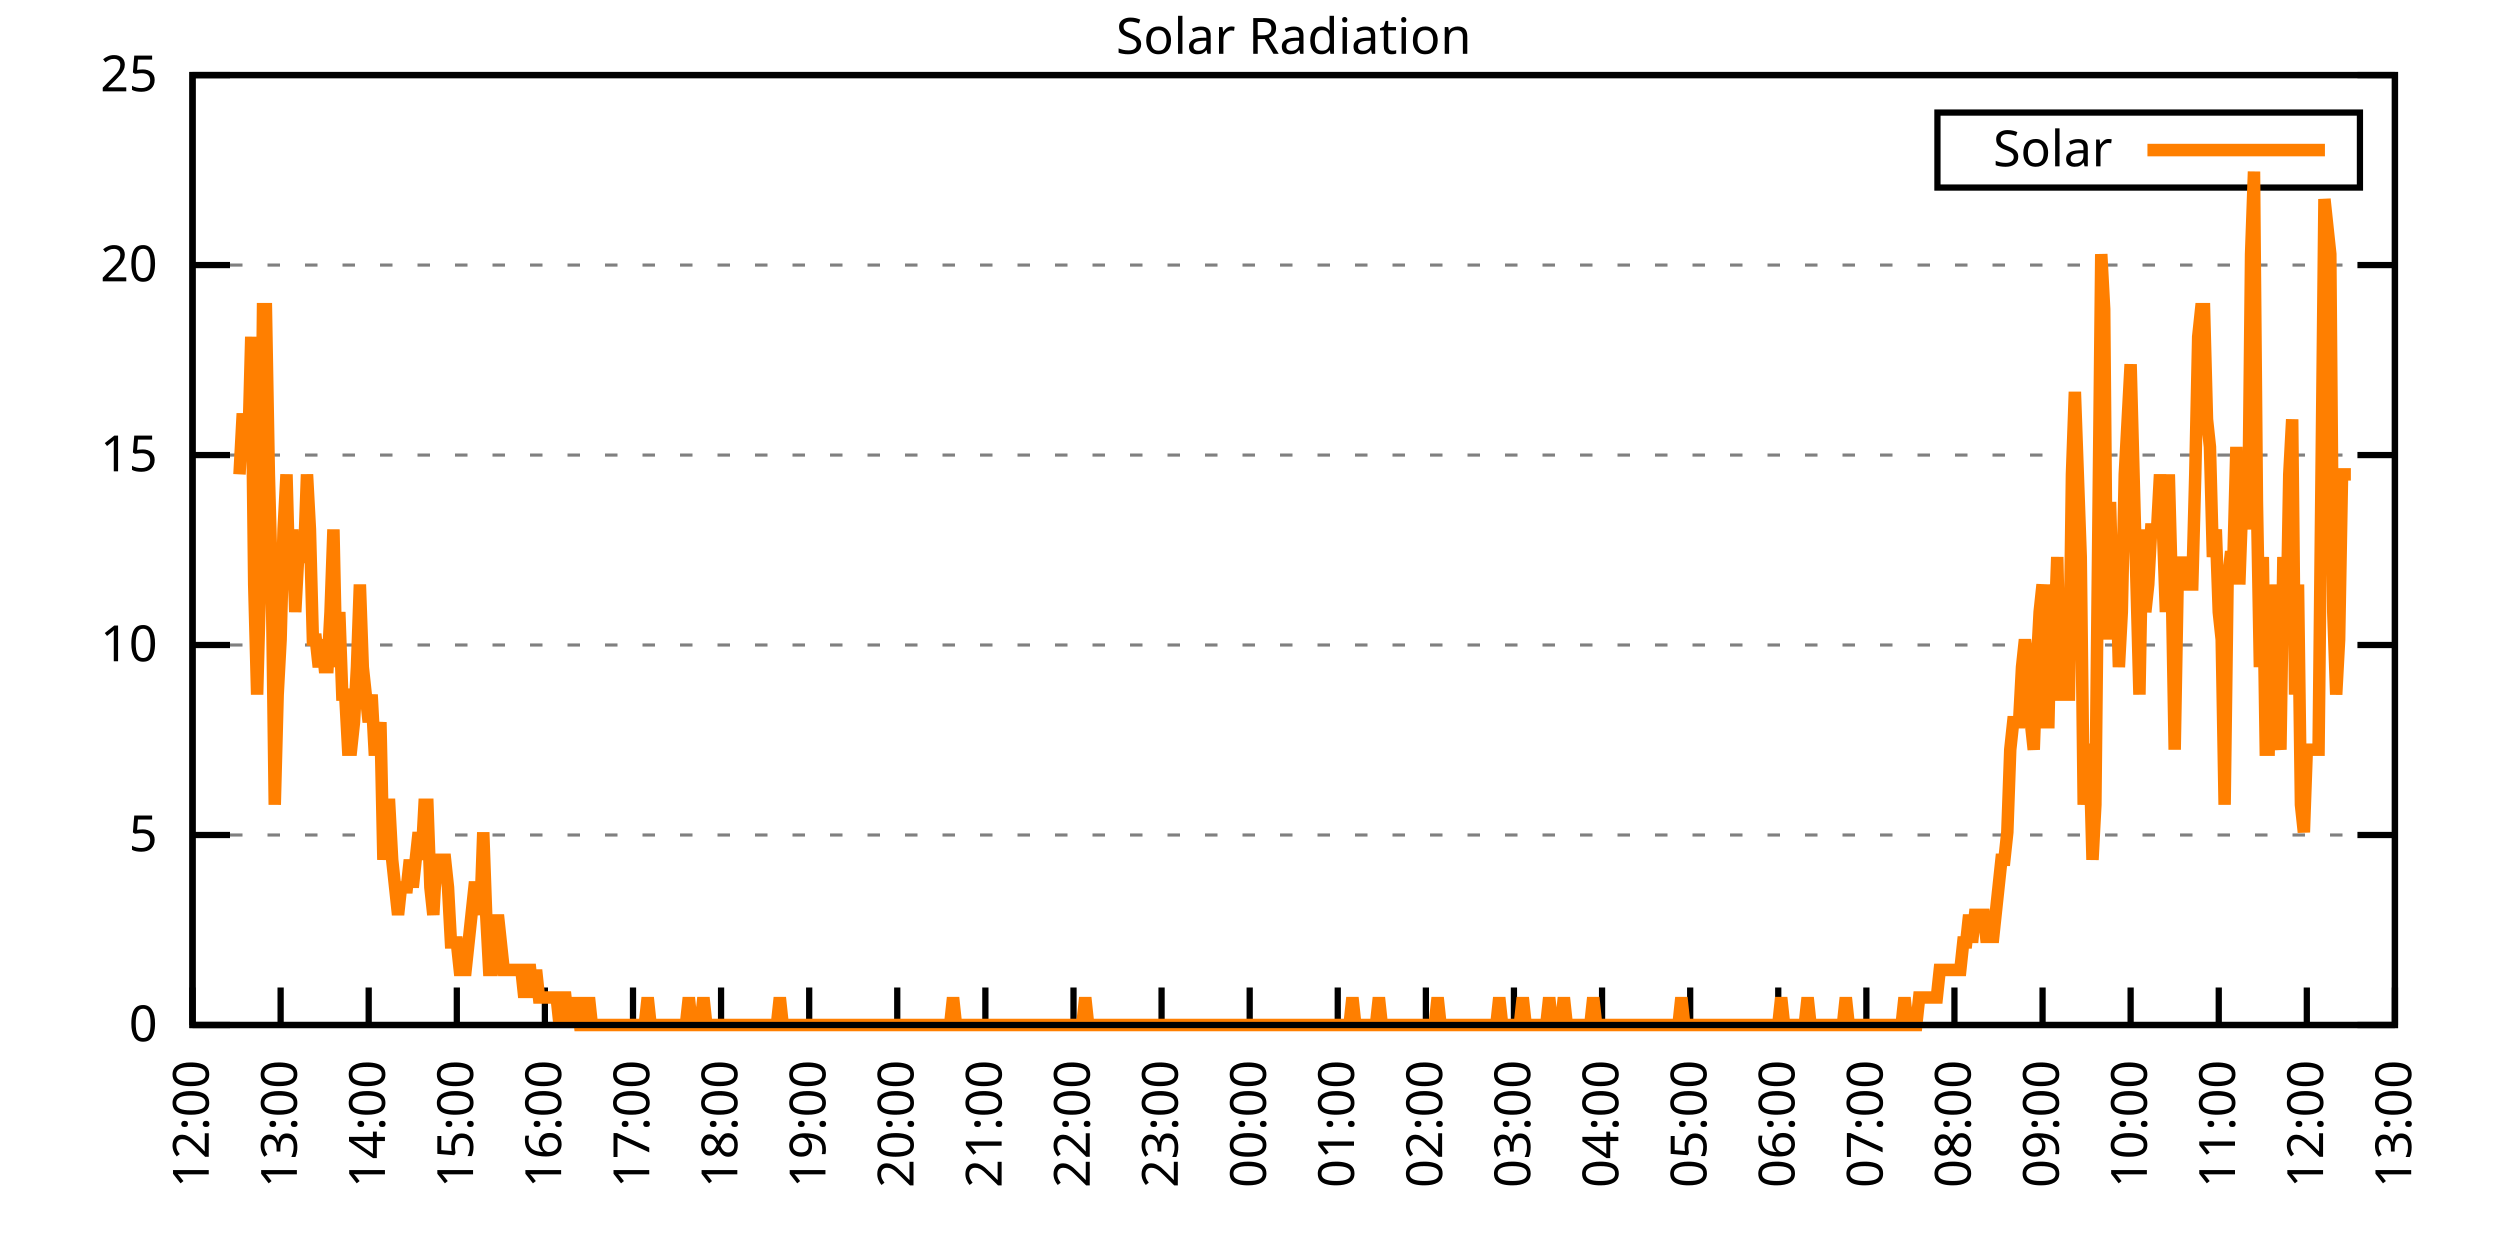
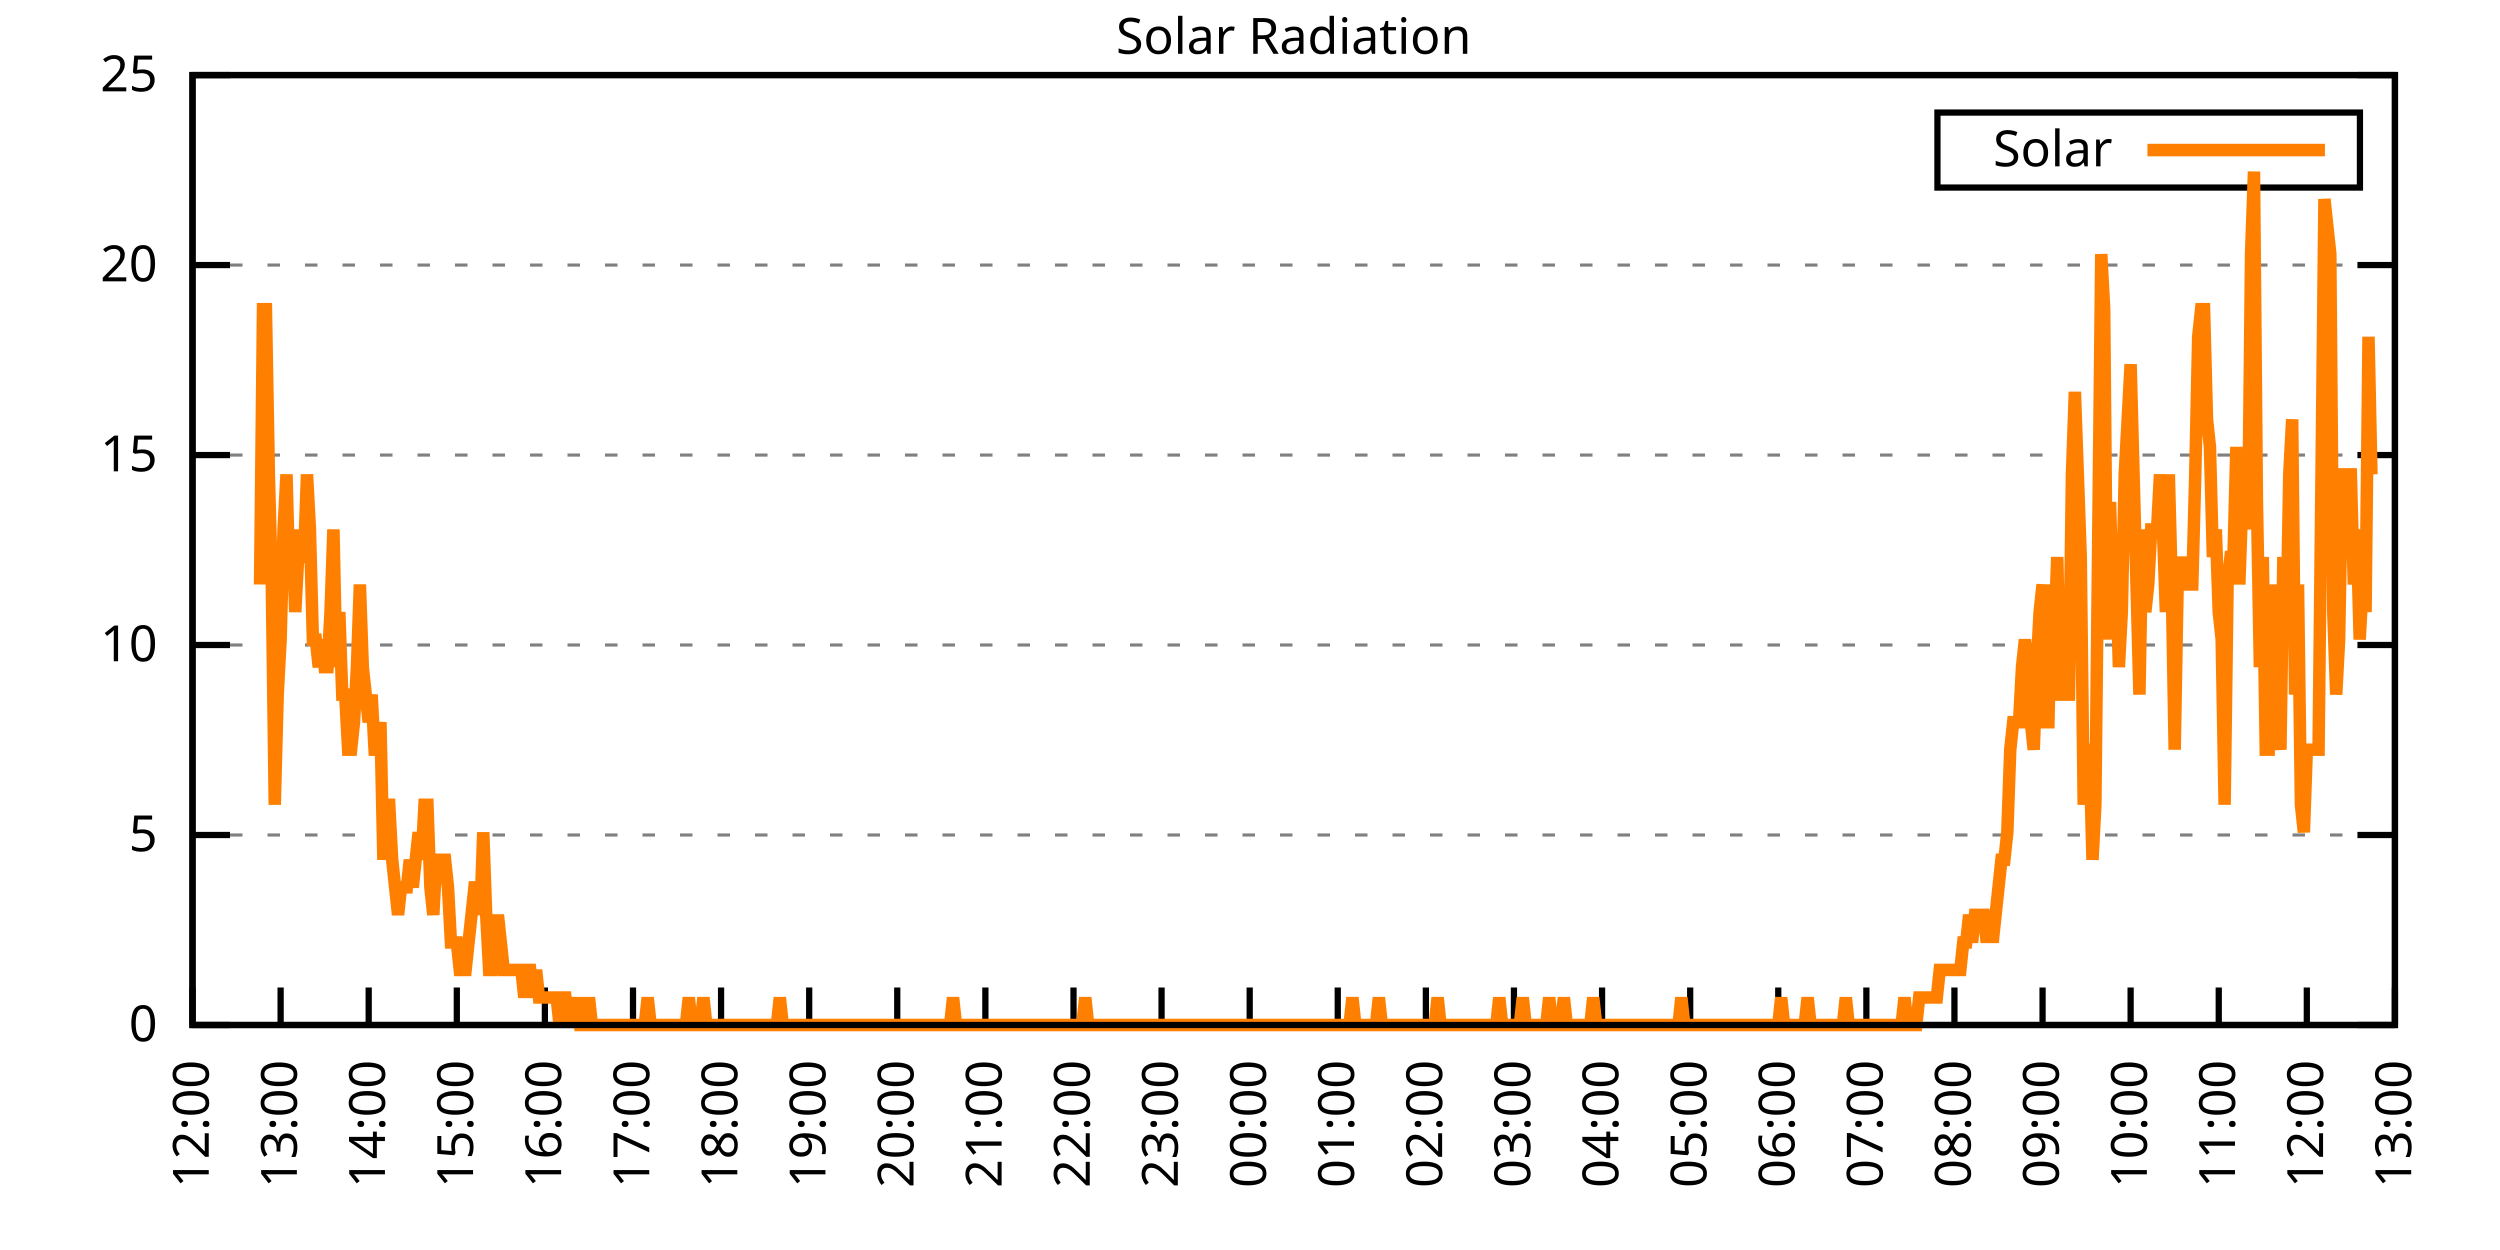
<svg xmlns="http://www.w3.org/2000/svg" xmlns:xlink="http://www.w3.org/1999/xlink" width="400" height="200" viewBox="0 0 400 200">
  <g id="gnuplot_canvas">
    <rect x="0" y="0" width="400" height="200" fill="none" />
    <defs>
      <circle id="gpDot" r="0.5" stroke-width="0.5" stroke="currentColor" />
      <path id="gpPt0" stroke-width="0.333" stroke="currentColor" d="M-1,0 h2 M0,-1 v2" />
      <path id="gpPt1" stroke-width="0.333" stroke="currentColor" d="M-1,-1 L1,1 M1,-1 L-1,1" />
      <path id="gpPt2" stroke-width="0.333" stroke="currentColor" d="M-1,0 L1,0 M0,-1 L0,1 M-1,-1 L1,1 M-1,1 L1,-1" />
      <rect id="gpPt3" stroke-width="0.333" stroke="currentColor" x="-1" y="-1" width="2" height="2" />
      <rect id="gpPt4" stroke-width="0.333" stroke="currentColor" fill="currentColor" x="-1" y="-1" width="2" height="2" />
      <circle id="gpPt5" stroke-width="0.333" stroke="currentColor" cx="0" cy="0" r="1" />
      <use xlink:href="#gpPt5" id="gpPt6" fill="currentColor" stroke="none" />
      <path id="gpPt7" stroke-width="0.333" stroke="currentColor" d="M0,-1.33 L-1.33,0.67 L1.33,0.67 z" />
      <use xlink:href="#gpPt7" id="gpPt8" fill="currentColor" stroke="none" />
      <use xlink:href="#gpPt7" id="gpPt9" stroke="currentColor" transform="rotate(180)" />
      <use xlink:href="#gpPt9" id="gpPt10" fill="currentColor" stroke="none" />
      <use xlink:href="#gpPt3" id="gpPt11" stroke="currentColor" transform="rotate(45)" />
      <use xlink:href="#gpPt11" id="gpPt12" fill="currentColor" stroke="none" />
      <path id="gpPt13" stroke-width="0.333" stroke="currentColor" d="M0,1.330 L1.265,0.411 L0.782,-1.067 L-0.782,-1.076 L-1.265,0.411 z" />
      <use xlink:href="#gpPt13" id="gpPt14" fill="currentColor" stroke="none" />
      <filter id="textbox" filterUnits="objectBoundingBox" x="0" y="0" height="1" width="1">
        <feFlood flood-color="white" flood-opacity="1" result="bgnd" />
        <feComposite in="SourceGraphic" in2="bgnd" operator="atop" />
      </filter>
      <filter id="greybox" filterUnits="objectBoundingBox" x="0" y="0" height="1" width="1">
        <feFlood flood-color="lightgrey" flood-opacity="1" result="grey" />
        <feComposite in="SourceGraphic" in2="grey" operator="atop" />
      </filter>
    </defs>
    <g fill="none" color="white" stroke="currentColor" stroke-width="1.00" stroke-linecap="butt" stroke-linejoin="miter">
</g>
    <g fill="none" color="black" stroke="currentColor" stroke-width="1.00" stroke-linecap="butt" stroke-linejoin="miter">
      <g stroke="none" shape-rendering="crispEdges">
        <polygon fill="rgb(255, 255, 255)" points="30.80,164.00 383.18,164.00 383.18,12.02 30.80,12.02 " />
      </g>
    </g>
    <g fill="none" color="black" stroke="currentColor" stroke-width="1.00" stroke-linecap="butt" stroke-linejoin="miter">
</g>
    <g fill="none" color="black" stroke="black" stroke-width="0.50" stroke-linecap="butt" stroke-linejoin="miter">
</g>
    <g fill="none" color="gray" stroke="currentColor" stroke-width="0.50" stroke-linecap="butt" stroke-linejoin="miter">
      <path stroke="gray" stroke-dasharray="2,4" class="gridline" d="M30.80,164.00 L383.19,164.00  " />
    </g>
    <g fill="none" color="gray" stroke="gray" stroke-width="1.00" stroke-linecap="butt" stroke-linejoin="miter">
</g>
    <g fill="none" color="black" stroke="currentColor" stroke-width="1.00" stroke-linecap="butt" stroke-linejoin="miter">
      <path stroke="black" d="M30.80,164.00 L36.80,164.00 M383.19,164.00 L377.19,164.00  " />
      <g transform="translate(25.20,166.60)" stroke="none" fill="black" font-family="Sans" font-size="8.00" text-anchor="end">
        <text>
          <tspan font-family="Sans"> 0</tspan>
        </text>
      </g>
    </g>
    <g fill="none" color="black" stroke="currentColor" stroke-width="1.00" stroke-linecap="butt" stroke-linejoin="miter">
</g>
    <g fill="none" color="black" stroke="black" stroke-width="0.50" stroke-linecap="butt" stroke-linejoin="miter">
</g>
    <g fill="none" color="gray" stroke="currentColor" stroke-width="0.50" stroke-linecap="butt" stroke-linejoin="miter">
      <path stroke="gray" stroke-dasharray="2,4" class="gridline" d="M30.80,133.60 L383.19,133.60  " />
    </g>
    <g fill="none" color="gray" stroke="gray" stroke-width="1.00" stroke-linecap="butt" stroke-linejoin="miter">
</g>
    <g fill="none" color="black" stroke="currentColor" stroke-width="1.00" stroke-linecap="butt" stroke-linejoin="miter">
      <path stroke="black" d="M30.80,133.60 L36.80,133.60 M383.19,133.60 L377.19,133.60  " />
      <g transform="translate(25.20,136.20)" stroke="none" fill="black" font-family="Sans" font-size="8.00" text-anchor="end">
        <text>
          <tspan font-family="Sans"> 5</tspan>
        </text>
      </g>
    </g>
    <g fill="none" color="black" stroke="currentColor" stroke-width="1.00" stroke-linecap="butt" stroke-linejoin="miter">
</g>
    <g fill="none" color="black" stroke="black" stroke-width="0.50" stroke-linecap="butt" stroke-linejoin="miter">
</g>
    <g fill="none" color="gray" stroke="currentColor" stroke-width="0.50" stroke-linecap="butt" stroke-linejoin="miter">
      <path stroke="gray" stroke-dasharray="2,4" class="gridline" d="M30.80,103.20 L383.19,103.20  " />
    </g>
    <g fill="none" color="gray" stroke="gray" stroke-width="1.00" stroke-linecap="butt" stroke-linejoin="miter">
</g>
    <g fill="none" color="black" stroke="currentColor" stroke-width="1.00" stroke-linecap="butt" stroke-linejoin="miter">
      <path stroke="black" d="M30.80,103.20 L36.80,103.20 M383.19,103.20 L377.19,103.20  " />
      <g transform="translate(25.20,105.80)" stroke="none" fill="black" font-family="Sans" font-size="8.00" text-anchor="end">
        <text>
          <tspan font-family="Sans"> 10</tspan>
        </text>
      </g>
    </g>
    <g fill="none" color="black" stroke="currentColor" stroke-width="1.00" stroke-linecap="butt" stroke-linejoin="miter">
</g>
    <g fill="none" color="black" stroke="black" stroke-width="0.50" stroke-linecap="butt" stroke-linejoin="miter">
</g>
    <g fill="none" color="gray" stroke="currentColor" stroke-width="0.50" stroke-linecap="butt" stroke-linejoin="miter">
      <path stroke="gray" stroke-dasharray="2,4" class="gridline" d="M30.80,72.81 L383.19,72.81  " />
    </g>
    <g fill="none" color="gray" stroke="gray" stroke-width="1.00" stroke-linecap="butt" stroke-linejoin="miter">
</g>
    <g fill="none" color="black" stroke="currentColor" stroke-width="1.00" stroke-linecap="butt" stroke-linejoin="miter">
      <path stroke="black" d="M30.80,72.81 L36.80,72.81 M383.19,72.81 L377.19,72.81  " />
      <g transform="translate(25.20,75.41)" stroke="none" fill="black" font-family="Sans" font-size="8.00" text-anchor="end">
        <text>
          <tspan font-family="Sans"> 15</tspan>
        </text>
      </g>
    </g>
    <g fill="none" color="black" stroke="currentColor" stroke-width="1.00" stroke-linecap="butt" stroke-linejoin="miter">
</g>
    <g fill="none" color="black" stroke="black" stroke-width="0.50" stroke-linecap="butt" stroke-linejoin="miter">
</g>
    <g fill="none" color="gray" stroke="currentColor" stroke-width="0.50" stroke-linecap="butt" stroke-linejoin="miter">
      <path stroke="gray" stroke-dasharray="2,4" class="gridline" d="M30.80,42.41 L383.19,42.41  " />
    </g>
    <g fill="none" color="gray" stroke="gray" stroke-width="1.00" stroke-linecap="butt" stroke-linejoin="miter">
</g>
    <g fill="none" color="black" stroke="currentColor" stroke-width="1.00" stroke-linecap="butt" stroke-linejoin="miter">
      <path stroke="black" d="M30.80,42.41 L36.80,42.41 M383.19,42.41 L377.19,42.41  " />
      <g transform="translate(25.20,45.01)" stroke="none" fill="black" font-family="Sans" font-size="8.00" text-anchor="end">
        <text>
          <tspan font-family="Sans"> 20</tspan>
        </text>
      </g>
    </g>
    <g fill="none" color="black" stroke="currentColor" stroke-width="1.00" stroke-linecap="butt" stroke-linejoin="miter">
</g>
    <g fill="none" color="black" stroke="black" stroke-width="0.50" stroke-linecap="butt" stroke-linejoin="miter">
</g>
    <g fill="none" color="gray" stroke="currentColor" stroke-width="0.50" stroke-linecap="butt" stroke-linejoin="miter">
      <path stroke="gray" stroke-dasharray="2,4" class="gridline" d="M30.80,12.01 L383.19,12.01  " />
    </g>
    <g fill="none" color="gray" stroke="gray" stroke-width="1.00" stroke-linecap="butt" stroke-linejoin="miter">
</g>
    <g fill="none" color="black" stroke="currentColor" stroke-width="1.00" stroke-linecap="butt" stroke-linejoin="miter">
      <path stroke="black" d="M30.80,12.01 L36.80,12.01 M383.19,12.01 L377.19,12.01  " />
      <g transform="translate(25.20,14.61)" stroke="none" fill="black" font-family="Sans" font-size="8.00" text-anchor="end">
        <text>
          <tspan font-family="Sans"> 25</tspan>
        </text>
      </g>
    </g>
    <g fill="none" color="black" stroke="currentColor" stroke-width="1.00" stroke-linecap="butt" stroke-linejoin="miter">
      <path stroke="black" d="M30.80,164.00 L30.80,158.00  " />
      <g transform="translate(33.40,169.60) rotate(270.00)" stroke="none" fill="black" font-family="Sans" font-size="8.00" text-anchor="end">
        <text>
          <tspan font-family="Sans">12:00</tspan>
        </text>
      </g>
    </g>
    <g fill="none" color="black" stroke="currentColor" stroke-width="1.00" stroke-linecap="butt" stroke-linejoin="miter">
      <path stroke="black" d="M44.90,164.00 L44.90,158.00  " />
      <g transform="translate(47.50,169.60) rotate(270.00)" stroke="none" fill="black" font-family="Sans" font-size="8.00" text-anchor="end">
        <text>
          <tspan font-family="Sans">13:00</tspan>
        </text>
      </g>
    </g>
    <g fill="none" color="black" stroke="currentColor" stroke-width="1.00" stroke-linecap="butt" stroke-linejoin="miter">
      <path stroke="black" d="M58.99,164.00 L58.99,158.00  " />
      <g transform="translate(61.59,169.60) rotate(270.00)" stroke="none" fill="black" font-family="Sans" font-size="8.00" text-anchor="end">
        <text>
          <tspan font-family="Sans">14:00</tspan>
        </text>
      </g>
    </g>
    <g fill="none" color="black" stroke="currentColor" stroke-width="1.00" stroke-linecap="butt" stroke-linejoin="miter">
      <path stroke="black" d="M73.09,164.00 L73.09,158.00  " />
      <g transform="translate(75.69,169.60) rotate(270.00)" stroke="none" fill="black" font-family="Sans" font-size="8.00" text-anchor="end">
        <text>
          <tspan font-family="Sans">15:00</tspan>
        </text>
      </g>
    </g>
    <g fill="none" color="black" stroke="currentColor" stroke-width="1.00" stroke-linecap="butt" stroke-linejoin="miter">
      <path stroke="black" d="M87.18,164.00 L87.18,158.00  " />
      <g transform="translate(89.78,169.60) rotate(270.00)" stroke="none" fill="black" font-family="Sans" font-size="8.00" text-anchor="end">
        <text>
          <tspan font-family="Sans">16:00</tspan>
        </text>
      </g>
    </g>
    <g fill="none" color="black" stroke="currentColor" stroke-width="1.00" stroke-linecap="butt" stroke-linejoin="miter">
      <path stroke="black" d="M101.28,164.00 L101.28,158.00  " />
      <g transform="translate(103.88,169.60) rotate(270.00)" stroke="none" fill="black" font-family="Sans" font-size="8.00" text-anchor="end">
        <text>
          <tspan font-family="Sans">17:00</tspan>
        </text>
      </g>
    </g>
    <g fill="none" color="black" stroke="currentColor" stroke-width="1.00" stroke-linecap="butt" stroke-linejoin="miter">
      <path stroke="black" d="M115.37,164.00 L115.37,158.00  " />
      <g transform="translate(117.97,169.60) rotate(270.00)" stroke="none" fill="black" font-family="Sans" font-size="8.00" text-anchor="end">
        <text>
          <tspan font-family="Sans">18:00</tspan>
        </text>
      </g>
    </g>
    <g fill="none" color="black" stroke="currentColor" stroke-width="1.00" stroke-linecap="butt" stroke-linejoin="miter">
      <path stroke="black" d="M129.47,164.00 L129.47,158.00  " />
      <g transform="translate(132.07,169.60) rotate(270.00)" stroke="none" fill="black" font-family="Sans" font-size="8.00" text-anchor="end">
        <text>
          <tspan font-family="Sans">19:00</tspan>
        </text>
      </g>
    </g>
    <g fill="none" color="black" stroke="currentColor" stroke-width="1.00" stroke-linecap="butt" stroke-linejoin="miter">
      <path stroke="black" d="M143.56,164.00 L143.56,158.00  " />
      <g transform="translate(146.16,169.60) rotate(270.00)" stroke="none" fill="black" font-family="Sans" font-size="8.00" text-anchor="end">
        <text>
          <tspan font-family="Sans">20:00</tspan>
        </text>
      </g>
    </g>
    <g fill="none" color="black" stroke="currentColor" stroke-width="1.00" stroke-linecap="butt" stroke-linejoin="miter">
      <path stroke="black" d="M157.66,164.00 L157.66,158.00  " />
      <g transform="translate(160.26,169.60) rotate(270.00)" stroke="none" fill="black" font-family="Sans" font-size="8.00" text-anchor="end">
        <text>
          <tspan font-family="Sans">21:00</tspan>
        </text>
      </g>
    </g>
    <g fill="none" color="black" stroke="currentColor" stroke-width="1.00" stroke-linecap="butt" stroke-linejoin="miter">
      <path stroke="black" d="M171.76,164.00 L171.76,158.00  " />
      <g transform="translate(174.36,169.60) rotate(270.00)" stroke="none" fill="black" font-family="Sans" font-size="8.00" text-anchor="end">
        <text>
          <tspan font-family="Sans">22:00</tspan>
        </text>
      </g>
    </g>
    <g fill="none" color="black" stroke="currentColor" stroke-width="1.00" stroke-linecap="butt" stroke-linejoin="miter">
      <path stroke="black" d="M185.85,164.00 L185.85,158.00  " />
      <g transform="translate(188.45,169.60) rotate(270.00)" stroke="none" fill="black" font-family="Sans" font-size="8.00" text-anchor="end">
        <text>
          <tspan font-family="Sans">23:00</tspan>
        </text>
      </g>
    </g>
    <g fill="none" color="black" stroke="currentColor" stroke-width="1.00" stroke-linecap="butt" stroke-linejoin="miter">
      <path stroke="black" d="M199.95,164.00 L199.95,158.00  " />
      <g transform="translate(202.55,169.60) rotate(270.00)" stroke="none" fill="black" font-family="Sans" font-size="8.00" text-anchor="end">
        <text>
          <tspan font-family="Sans">00:00</tspan>
        </text>
      </g>
    </g>
    <g fill="none" color="black" stroke="currentColor" stroke-width="1.00" stroke-linecap="butt" stroke-linejoin="miter">
      <path stroke="black" d="M214.04,164.00 L214.04,158.00  " />
      <g transform="translate(216.64,169.60) rotate(270.00)" stroke="none" fill="black" font-family="Sans" font-size="8.00" text-anchor="end">
        <text>
          <tspan font-family="Sans">01:00</tspan>
        </text>
      </g>
    </g>
    <g fill="none" color="black" stroke="currentColor" stroke-width="1.00" stroke-linecap="butt" stroke-linejoin="miter">
      <path stroke="black" d="M228.14,164.00 L228.14,158.00  " />
      <g transform="translate(230.74,169.60) rotate(270.00)" stroke="none" fill="black" font-family="Sans" font-size="8.00" text-anchor="end">
        <text>
          <tspan font-family="Sans">02:00</tspan>
        </text>
      </g>
    </g>
    <g fill="none" color="black" stroke="currentColor" stroke-width="1.00" stroke-linecap="butt" stroke-linejoin="miter">
      <path stroke="black" d="M242.23,164.00 L242.23,158.00  " />
      <g transform="translate(244.83,169.60) rotate(270.00)" stroke="none" fill="black" font-family="Sans" font-size="8.00" text-anchor="end">
        <text>
          <tspan font-family="Sans">03:00</tspan>
        </text>
      </g>
    </g>
    <g fill="none" color="black" stroke="currentColor" stroke-width="1.00" stroke-linecap="butt" stroke-linejoin="miter">
      <path stroke="black" d="M256.33,164.00 L256.33,158.00  " />
      <g transform="translate(258.93,169.60) rotate(270.00)" stroke="none" fill="black" font-family="Sans" font-size="8.00" text-anchor="end">
        <text>
          <tspan font-family="Sans">04:00</tspan>
        </text>
      </g>
    </g>
    <g fill="none" color="black" stroke="currentColor" stroke-width="1.00" stroke-linecap="butt" stroke-linejoin="miter">
      <path stroke="black" d="M270.43,164.00 L270.43,158.00  " />
      <g transform="translate(273.03,169.60) rotate(270.00)" stroke="none" fill="black" font-family="Sans" font-size="8.00" text-anchor="end">
        <text>
          <tspan font-family="Sans">05:00</tspan>
        </text>
      </g>
    </g>
    <g fill="none" color="black" stroke="currentColor" stroke-width="1.00" stroke-linecap="butt" stroke-linejoin="miter">
      <path stroke="black" d="M284.52,164.00 L284.52,158.00  " />
      <g transform="translate(287.12,169.60) rotate(270.00)" stroke="none" fill="black" font-family="Sans" font-size="8.00" text-anchor="end">
        <text>
          <tspan font-family="Sans">06:00</tspan>
        </text>
      </g>
    </g>
    <g fill="none" color="black" stroke="currentColor" stroke-width="1.00" stroke-linecap="butt" stroke-linejoin="miter">
      <path stroke="black" d="M298.62,164.00 L298.62,158.00  " />
      <g transform="translate(301.22,169.60) rotate(270.00)" stroke="none" fill="black" font-family="Sans" font-size="8.00" text-anchor="end">
        <text>
          <tspan font-family="Sans">07:00</tspan>
        </text>
      </g>
    </g>
    <g fill="none" color="black" stroke="currentColor" stroke-width="1.00" stroke-linecap="butt" stroke-linejoin="miter">
      <path stroke="black" d="M312.71,164.00 L312.71,158.00  " />
      <g transform="translate(315.31,169.60) rotate(270.00)" stroke="none" fill="black" font-family="Sans" font-size="8.00" text-anchor="end">
        <text>
          <tspan font-family="Sans">08:00</tspan>
        </text>
      </g>
    </g>
    <g fill="none" color="black" stroke="currentColor" stroke-width="1.00" stroke-linecap="butt" stroke-linejoin="miter">
      <path stroke="black" d="M326.81,164.00 L326.81,158.00  " />
      <g transform="translate(329.41,169.60) rotate(270.00)" stroke="none" fill="black" font-family="Sans" font-size="8.00" text-anchor="end">
        <text>
          <tspan font-family="Sans">09:00</tspan>
        </text>
      </g>
    </g>
    <g fill="none" color="black" stroke="currentColor" stroke-width="1.00" stroke-linecap="butt" stroke-linejoin="miter">
      <path stroke="black" d="M340.90,164.00 L340.90,158.00  " />
      <g transform="translate(343.50,169.60) rotate(270.00)" stroke="none" fill="black" font-family="Sans" font-size="8.00" text-anchor="end">
        <text>
          <tspan font-family="Sans">10:00</tspan>
        </text>
      </g>
    </g>
    <g fill="none" color="black" stroke="currentColor" stroke-width="1.00" stroke-linecap="butt" stroke-linejoin="miter">
      <path stroke="black" d="M355.00,164.00 L355.00,158.00  " />
      <g transform="translate(357.60,169.60) rotate(270.00)" stroke="none" fill="black" font-family="Sans" font-size="8.00" text-anchor="end">
        <text>
          <tspan font-family="Sans">11:00</tspan>
        </text>
      </g>
    </g>
    <g fill="none" color="black" stroke="currentColor" stroke-width="1.00" stroke-linecap="butt" stroke-linejoin="miter">
      <path stroke="black" d="M369.09,164.00 L369.09,158.00  " />
      <g transform="translate(371.69,169.60) rotate(270.00)" stroke="none" fill="black" font-family="Sans" font-size="8.00" text-anchor="end">
        <text>
          <tspan font-family="Sans">12:00</tspan>
        </text>
      </g>
    </g>
    <g fill="none" color="black" stroke="currentColor" stroke-width="1.00" stroke-linecap="butt" stroke-linejoin="miter">
      <path stroke="black" d="M383.19,164.00 L383.19,158.00  " />
      <g transform="translate(385.79,169.60) rotate(270.00)" stroke="none" fill="black" font-family="Sans" font-size="8.00" text-anchor="end">
        <text>
          <tspan font-family="Sans">13:00</tspan>
        </text>
      </g>
    </g>
    <g fill="none" color="black" stroke="currentColor" stroke-width="1.00" stroke-linecap="butt" stroke-linejoin="miter">
</g>
    <g fill="none" color="black" stroke="currentColor" stroke-width="1.00" stroke-linecap="butt" stroke-linejoin="miter">
      <path stroke="black" d="M30.80,12.01 L30.80,164.00 L383.19,164.00 L383.19,12.01 L30.80,12.01 Z  " />
    </g>
    <g fill="none" color="black" stroke="currentColor" stroke-width="1.00" stroke-linecap="butt" stroke-linejoin="miter">
</g>
    <g fill="none" color="black" stroke="currentColor" stroke-width="1.00" stroke-linecap="butt" stroke-linejoin="miter">
      <path stroke="black" d="M309.99,30.01 L309.99,18.01 L377.59,18.01 L377.59,30.01 L309.99,30.01 Z  " />
    </g>
    <g id="Solar_Radiation_plot_1">
      <g fill="none" color="white" stroke="black" stroke-width="2.00" stroke-linecap="butt" stroke-linejoin="miter">
</g>
      <g fill="none" color="black" stroke="currentColor" stroke-width="2.00" stroke-linecap="butt" stroke-linejoin="miter">
        <g transform="translate(337.99,26.61)" stroke="none" fill="black" font-family="Sans" font-size="8.00" text-anchor="end">
          <text>
            <tspan font-family="Sans">Solar</tspan>
          </text>
        </g>
      </g>
      <g fill="none" color="black" stroke="currentColor" stroke-width="2.00" stroke-linecap="butt" stroke-linejoin="miter">
-         <path stroke="rgb(255, 127,   0)" d="M343.59,24.01 L371.99,24.01 M38.32,75.90 L38.79,67.09 L39.26,67.09 L39.73,71.50 L40.20,53.88 L40.67,93.52   L41.14,111.14 L41.61,93.52 L42.08,49.47 L42.55,49.47 L43.02,75.90 L43.49,93.52 L43.96,128.76 L44.43,111.14   L44.90,102.33 L45.37,84.71 L45.84,75.90 L46.31,93.52 L46.78,84.71 L47.24,97.93 L47.71,89.12 L48.18,89.12   L48.65,89.12 L49.12,75.90 L49.59,84.71 L50.06,102.33 L50.53,102.33 L51.00,106.74 L51.47,102.33 L51.94,106.74   L52.41,106.74 L52.88,97.93 L53.35,84.71 L53.82,106.74 L54.29,97.93 L54.76,111.14 L55.23,111.14 L55.70,119.95   L56.17,119.95 L56.64,115.55 L57.11,106.74 L57.58,93.52 L58.05,106.74 L58.52,111.14 L58.99,115.55 L59.46,111.14   L59.93,119.95 L60.40,119.95 L60.87,115.55 L61.34,137.57 L61.81,128.76 L62.28,128.76 L62.75,137.57 L63.22,141.98   L63.69,146.38 L64.16,141.98 L64.63,141.98 L65.10,141.98 L65.57,137.57 L66.04,141.98 L66.51,137.57 L66.98,133.17   L67.45,137.57 L67.92,128.76 L68.39,128.76 L68.86,141.98 L69.33,146.38 L69.80,137.57 L70.27,137.57 L70.74,137.57   L71.21,137.57 L71.68,141.98 L72.15,150.79 L72.62,150.79 L73.09,150.79 L73.56,155.19 L74.03,155.19 L74.50,155.19   L74.97,150.79 L75.44,146.38 L75.91,141.98 L76.38,141.98 L76.85,146.38 L77.32,133.17 L77.79,146.38 L78.26,155.19   L78.73,155.19 L79.19,150.79 L79.66,146.38 L80.13,150.79 L80.60,155.19 L81.07,155.19 L81.54,155.19 L82.01,155.19   L82.48,155.19 L82.95,155.19 L83.42,155.19 L83.89,159.60 L84.36,155.19 L84.83,155.19 L85.30,159.60 L85.77,155.19   L86.24,159.60 L86.71,159.60 L87.18,159.60 L87.65,159.60 L88.12,159.60 L88.59,159.60 L89.06,159.60 L89.53,164.00   L90.00,159.60 L90.47,159.60 L90.94,164.00 L91.41,159.60 L91.88,164.00 L92.35,159.60 L92.82,164.00 L93.29,164.00   L93.76,164.00 L94.23,159.60 L94.70,164.00 L95.17,164.00 L95.64,164.00 L96.11,164.00 L96.58,164.00 L97.05,164.00   L97.52,164.00 L97.99,164.00 L98.46,164.00 L98.93,164.00 L99.40,164.00 L99.87,164.00 L100.34,164.00 L100.81,164.00   L101.28,164.00 L101.75,164.00 L102.22,164.00 L102.69,164.00 L103.16,164.00 L103.63,159.60 L104.10,164.00 L104.57,164.00   L105.04,164.00 L105.51,164.00 L105.98,164.00 L106.45,164.00 L106.92,164.00 L107.39,164.00 L107.86,164.00 L108.33,164.00   L108.80,164.00 L109.27,164.00 L109.74,164.00 L110.21,159.60 L110.68,164.00 L111.14,164.00 L111.61,164.00 L112.08,164.00   L112.55,159.60 L113.02,164.00 L113.49,164.00 L113.96,164.00 L114.43,164.00 L114.90,164.00 L115.37,164.00 L115.84,164.00   L116.31,164.00 L116.78,164.00 L117.25,164.00 L117.72,164.00 L118.19,164.00 L118.66,164.00 L119.13,164.00 L119.60,164.00   L120.07,164.00 L120.54,164.00 L121.01,164.00 L121.48,164.00 L121.95,164.00 L122.42,164.00 L122.89,164.00 L123.36,164.00   L123.83,164.00 L124.30,164.00 L124.77,159.60 L125.24,164.00 L125.71,164.00 L126.18,164.00 L126.65,164.00 L127.12,164.00   L127.59,164.00 L128.06,164.00 L128.53,164.00 L129.00,164.00 L129.47,164.00 L129.94,164.00 L130.41,164.00 L130.88,164.00   L131.35,164.00 L131.82,164.00 L132.29,164.00 L132.76,164.00 L133.23,164.00 L133.70,164.00 L134.17,164.00 L134.64,164.00   L135.11,164.00 L135.58,164.00 L136.05,164.00 L136.52,164.00 L136.99,164.00 L137.46,164.00 L137.93,164.00 L138.40,164.00   L138.87,164.00 L139.34,164.00 L139.81,164.00 L140.28,164.00 L140.75,164.00 L141.22,164.00 L141.69,164.00 L142.16,164.00   L142.63,164.00 L143.09,164.00 L143.56,164.00 L144.03,164.00 L144.50,164.00 L144.97,164.00 L145.44,164.00 L145.91,164.00   L146.38,164.00 L146.85,164.00 L147.32,164.00 L147.79,164.00 L148.26,164.00 L148.73,164.00 L149.20,164.00 L149.67,164.00   L150.14,164.00 L150.61,164.00 L151.08,164.00 L151.55,164.00 L152.02,164.00 L152.49,159.60 L152.96,164.00 L153.43,164.00   L153.90,164.00 L154.37,164.00 L154.84,164.00 L155.31,164.00 L155.78,164.00 L156.25,164.00 L156.72,164.00 L157.19,164.00   L157.66,164.00 L158.13,164.00 L158.60,164.00 L159.07,164.00 L159.54,164.00 L160.01,164.00 L160.48,164.00 L160.95,164.00   L161.42,164.00 L161.89,164.00 L162.36,164.00 L162.83,164.00 L163.30,164.00 L163.77,164.00 L164.24,164.00 L164.71,164.00   L165.18,164.00 L165.65,164.00 L166.12,164.00 L166.59,164.00 L167.06,164.00 L167.53,164.00 L168.00,164.00 L168.47,164.00   L168.94,164.00 L169.41,164.00 L169.88,164.00 L170.35,164.00 L170.82,164.00 L171.29,164.00 L171.76,164.00 L172.23,164.00   L172.70,164.00 L173.17,164.00 L173.64,159.60 L174.11,164.00 L174.58,164.00 L175.04,164.00 L175.51,164.00 L175.98,164.00   L176.45,164.00 L176.92,164.00 L177.39,164.00 L177.86,164.00 L178.33,164.00 L178.80,164.00 L179.27,164.00 L179.74,164.00   L180.21,164.00 L180.68,164.00 L181.15,164.00 L181.62,164.00 L182.09,164.00 L182.56,164.00 L183.03,164.00 L183.50,164.00   L183.97,164.00 L184.44,164.00 L184.91,164.00 L185.38,164.00 L185.85,164.00 L186.32,164.00 L186.79,164.00 L187.26,164.00   L187.73,164.00 L188.20,164.00 L188.67,164.00 L189.14,164.00 L189.61,164.00 L190.08,164.00 L190.55,164.00 L191.02,164.00   L191.49,164.00 L191.96,164.00 L192.43,164.00 L192.90,164.00 L193.37,164.00 L193.84,164.00 L194.31,164.00 L194.78,164.00   L195.25,164.00 L195.72,164.00 L196.19,164.00 L196.66,164.00 L197.13,164.00 L197.60,164.00 L198.07,164.00 L198.54,164.00   L199.01,164.00 L199.48,164.00 L199.95,164.00 L200.42,164.00 L200.89,164.00 L201.36,164.00 L201.83,164.00 L202.30,164.00   L202.77,164.00 L203.24,164.00 L203.71,164.00 L204.18,164.00 L204.65,164.00 L205.12,164.00 L205.59,164.00 L206.06,164.00   L206.53,164.00 L207.00,164.00 L207.46,164.00 L207.93,164.00 L208.40,164.00 L208.87,164.00 L209.34,164.00 L209.81,164.00   L210.28,164.00 L210.75,164.00 L211.22,164.00 L211.69,164.00 L212.16,164.00 L212.63,164.00 L213.10,164.00 L213.57,164.00   L214.04,164.00 L214.51,164.00 L214.98,164.00 L215.45,164.00 L215.92,164.00 L216.39,159.60 L216.86,164.00 L217.33,164.00   L217.80,164.00 L218.27,164.00 L218.74,164.00 L219.21,164.00 L219.68,164.00 L220.15,164.00 L220.62,159.60 L221.09,164.00   L221.56,164.00 L222.03,164.00 L222.50,164.00 L222.97,164.00 L223.44,164.00 L223.91,164.00 L224.38,164.00 L224.85,164.00   L225.32,164.00 L225.79,164.00 L226.26,164.00 L226.73,164.00 L227.20,164.00 L227.67,164.00 L228.14,164.00 L228.61,164.00   L229.08,164.00 L229.55,164.00 L230.02,159.60 L230.49,164.00 L230.96,164.00 L231.43,164.00 L231.90,164.00 L232.37,164.00   L232.84,164.00 L233.31,164.00 L233.78,164.00 L234.25,164.00 L234.72,164.00 L235.19,164.00 L235.66,164.00 L236.13,164.00   L236.60,164.00 L237.07,164.00 L237.54,164.00 L238.01,164.00 L238.48,164.00 L238.95,164.00 L239.41,164.00 L239.88,159.60   L240.35,164.00 L240.82,164.00 L241.29,164.00 L241.76,164.00 L242.23,164.00 L242.70,164.00 L243.17,164.00 L243.64,159.60   L244.11,164.00 L244.58,164.00 L245.05,164.00 L245.52,164.00 L245.99,164.00 L246.46,164.00 L246.93,164.00 L247.40,164.00   L247.87,159.60 L248.34,164.00 L248.81,164.00 L249.28,164.00 L249.75,164.00 L250.22,159.60 L250.69,164.00 L251.16,164.00   L251.63,164.00 L252.10,164.00 L252.57,164.00 L253.04,164.00 L253.51,164.00 L253.98,164.00 L254.45,164.00 L254.92,159.60   L255.39,164.00 L255.86,164.00 L256.33,164.00 L256.80,164.00 L257.27,164.00 L257.74,164.00 L258.21,164.00 L258.68,164.00   L259.15,164.00 L259.62,164.00 L260.09,164.00 L260.56,164.00 L261.03,164.00 L261.50,164.00 L261.97,164.00 L262.44,164.00   L262.91,164.00 L263.38,164.00 L263.85,164.00 L264.32,164.00 L264.79,164.00 L265.26,164.00 L265.73,164.00 L266.20,164.00   L266.67,164.00 L267.14,164.00 L267.61,164.00 L268.08,164.00 L268.55,164.00 L269.02,159.60 L269.49,164.00 L269.96,164.00   L270.43,164.00 L270.90,164.00 L271.36,164.00 L271.83,164.00 L272.30,164.00 L272.77,164.00 L273.24,164.00 L273.71,164.00   L274.18,164.00 L274.65,164.00 L275.12,164.00 L275.59,164.00 L276.06,164.00 L276.53,164.00 L277.00,164.00 L277.47,164.00   L277.94,164.00 L278.41,164.00 L278.88,164.00 L279.35,164.00 L279.82,164.00 L280.29,164.00 L280.76,164.00 L281.23,164.00   L281.70,164.00 L282.17,164.00 L282.64,164.00 L283.11,164.00 L283.58,164.00 L284.05,164.00 L284.52,164.00 L284.99,159.60   L285.46,164.00 L285.93,164.00 L286.40,164.00 L286.87,164.00 L287.34,164.00 L287.81,164.00 L288.28,164.00 L288.75,164.00   L289.22,159.60 L289.69,164.00 L290.16,164.00 L290.63,164.00 L291.10,164.00 L291.57,164.00 L292.04,164.00 L292.51,164.00   L292.98,164.00 L293.45,164.00 L293.92,164.00 L294.39,164.00 L294.86,164.00 L295.33,159.60 L295.80,164.00 L296.27,164.00   L296.74,164.00 L297.21,164.00 L297.68,164.00 L298.15,164.00 L298.62,164.00 L299.09,164.00 L299.56,164.00 L300.03,164.00   L300.50,164.00 L300.97,164.00 L301.44,164.00 L301.91,164.00 L302.38,164.00 L302.85,164.00 L303.31,164.00 L303.78,164.00   L304.25,164.00 L304.72,159.60 L305.19,164.00 L305.66,164.00 L306.13,164.00 L306.60,164.00 L307.07,159.60 L307.54,159.60   L308.01,159.60 L308.48,159.60 L308.95,159.60 L309.42,159.60 L309.89,159.60 L310.36,155.19 L310.83,155.19 L311.30,155.19   L311.77,155.19 L312.24,155.19 L312.71,155.19 L313.18,155.19 L313.65,155.19 L314.12,150.79 L314.59,150.79 L315.06,146.38   L315.53,150.79 L316.00,146.38 L316.47,146.38 L316.94,146.38 L317.41,146.38 L317.88,150.79 L318.35,146.38 L318.82,150.79   L319.29,146.38 L319.76,141.98 L320.23,137.57 L320.70,137.57 L321.17,133.17 L321.64,119.95 L322.11,115.55 L322.58,115.55   L323.05,115.55 L323.52,106.74 L323.99,102.33 L324.46,106.74 L324.93,115.55 L325.40,119.95 L325.87,106.74 L326.34,97.93   L326.81,93.52 L327.28,115.55 L327.75,115.55 L328.22,93.52 L328.69,102.33 L329.16,89.12 L329.63,111.14 L330.10,111.14   L330.57,111.14 L331.04,111.14 L331.51,75.90 L331.98,62.69 L332.45,75.90 L332.92,89.12 L333.39,128.76 L333.86,119.95   L334.33,119.95 L334.80,137.57 L335.26,128.76 L335.73,84.71 L336.20,40.66 L336.67,49.47 L337.14,102.33 L337.61,80.31   L338.08,97.93 L338.55,89.12 L339.02,106.74 L339.49,97.93 L339.96,75.90 L340.43,67.09 L340.90,58.28 L341.37,75.90   L341.84,93.52 L342.31,111.14 L342.78,84.71 L343.25,97.93 L343.72,93.52 L344.19,84.71 L344.66,84.71 L345.13,84.71   L345.60,75.90 L346.07,84.71 L346.54,97.93 L347.01,75.90 L347.48,93.52 L347.95,119.95 L348.42,93.52 L348.89,93.52   L349.36,89.12 L349.83,93.52 L350.30,93.52 L350.77,93.52 L351.24,75.90 L351.71,53.88 L352.18,49.47 L352.65,49.47   L353.12,67.09 L353.59,71.50 L354.06,89.12 L354.53,84.71 L355.00,97.93 L355.47,102.33 L355.94,128.76 L356.41,93.52   L356.88,89.12 L357.35,89.12 L357.82,71.50 L358.29,93.52 L358.76,80.31 L359.23,75.90 L359.70,84.71 L360.17,40.66   L360.64,27.45 L361.11,80.31 L361.58,106.74 L362.05,89.12 L362.52,119.95 L362.99,119.95 L363.46,93.52 L363.93,111.14   L364.40,115.55 L364.87,119.95 L365.34,89.12 L365.81,102.33 L366.28,75.90 L366.75,67.09 L367.21,111.14 L367.68,93.52   L368.15,128.76 L368.62,133.17 L369.09,119.95 L369.56,119.95 L370.03,119.95 L370.50,119.95 L370.97,119.95 L371.44,75.90   L371.91,31.85 L372.38,36.26 L372.85,40.66 L373.32,97.93 L373.79,111.14 L374.26,102.33 L374.73,75.90 L375.20,75.90   L375.67,75.90 L376.14,75.90  " />
+         <path stroke="rgb(255, 127,   0)" d="M343.59,24.01 L371.99,24.01 M41.61,93.52 L42.08,49.47 L42.55,49.47 L43.02,75.90 L43.49,93.52 L43.96,128.76   L44.43,111.14 L44.90,102.33 L45.37,84.71 L45.84,75.90 L46.31,93.52 L46.78,84.71 L47.24,97.93 L47.71,89.12   L48.18,89.12 L48.65,89.12 L49.12,75.90 L49.59,84.71 L50.06,102.33 L50.53,102.33 L51.00,106.74 L51.47,102.33   L51.94,106.74 L52.41,106.74 L52.88,97.93 L53.35,84.71 L53.82,106.74 L54.29,97.93 L54.76,111.14 L55.23,111.14   L55.70,119.95 L56.17,119.95 L56.64,115.55 L57.11,106.74 L57.58,93.52 L58.05,106.74 L58.52,111.14 L58.99,115.55   L59.46,111.14 L59.93,119.95 L60.40,119.95 L60.87,115.55 L61.34,137.57 L61.81,128.76 L62.28,128.76 L62.75,137.57   L63.22,141.98 L63.69,146.38 L64.16,141.98 L64.63,141.98 L65.10,141.98 L65.57,137.57 L66.04,141.98 L66.51,137.57   L66.98,133.17 L67.45,137.57 L67.92,128.76 L68.39,128.76 L68.86,141.98 L69.33,146.38 L69.80,137.57 L70.27,137.57   L70.74,137.57 L71.21,137.57 L71.68,141.98 L72.15,150.79 L72.62,150.79 L73.09,150.79 L73.56,155.19 L74.03,155.19   L74.50,155.19 L74.97,150.79 L75.44,146.38 L75.91,141.98 L76.38,141.98 L76.85,146.38 L77.32,133.17 L77.79,146.38   L78.26,155.19 L78.73,155.19 L79.19,150.79 L79.66,146.38 L80.13,150.79 L80.60,155.19 L81.07,155.19 L81.54,155.19   L82.01,155.19 L82.48,155.19 L82.95,155.19 L83.42,155.19 L83.89,159.60 L84.36,155.19 L84.83,155.19 L85.30,159.60   L85.77,155.19 L86.24,159.60 L86.71,159.60 L87.18,159.60 L87.65,159.60 L88.12,159.60 L88.59,159.60 L89.06,159.60   L89.53,164.00 L90.00,159.60 L90.47,159.60 L90.94,164.00 L91.41,159.60 L91.88,164.00 L92.35,159.60 L92.82,164.00   L93.29,164.00 L93.76,164.00 L94.23,159.60 L94.70,164.00 L95.17,164.00 L95.64,164.00 L96.11,164.00 L96.58,164.00   L97.05,164.00 L97.52,164.00 L97.99,164.00 L98.46,164.00 L98.93,164.00 L99.40,164.00 L99.87,164.00 L100.34,164.00   L100.81,164.00 L101.28,164.00 L101.75,164.00 L102.22,164.00 L102.69,164.00 L103.16,164.00 L103.63,159.60 L104.10,164.00   L104.57,164.00 L105.04,164.00 L105.51,164.00 L105.98,164.00 L106.45,164.00 L106.92,164.00 L107.39,164.00 L107.86,164.00   L108.33,164.00 L108.80,164.00 L109.27,164.00 L109.74,164.00 L110.21,159.60 L110.68,164.00 L111.14,164.00 L111.61,164.00   L112.08,164.00 L112.55,159.60 L113.02,164.00 L113.49,164.00 L113.96,164.00 L114.43,164.00 L114.90,164.00 L115.37,164.00   L115.84,164.00 L116.31,164.00 L116.78,164.00 L117.25,164.00 L117.72,164.00 L118.19,164.00 L118.66,164.00 L119.13,164.00   L119.60,164.00 L120.07,164.00 L120.54,164.00 L121.01,164.00 L121.48,164.00 L121.95,164.00 L122.42,164.00 L122.89,164.00   L123.36,164.00 L123.83,164.00 L124.30,164.00 L124.77,159.60 L125.24,164.00 L125.71,164.00 L126.18,164.00 L126.65,164.00   L127.12,164.00 L127.59,164.00 L128.06,164.00 L128.53,164.00 L129.00,164.00 L129.47,164.00 L129.94,164.00 L130.41,164.00   L130.88,164.00 L131.35,164.00 L131.82,164.00 L132.29,164.00 L132.76,164.00 L133.23,164.00 L133.70,164.00 L134.17,164.00   L134.64,164.00 L135.11,164.00 L135.58,164.00 L136.05,164.00 L136.52,164.00 L136.99,164.00 L137.46,164.00 L137.93,164.00   L138.40,164.00 L138.87,164.00 L139.34,164.00 L139.81,164.00 L140.28,164.00 L140.75,164.00 L141.22,164.00 L141.69,164.00   L142.16,164.00 L142.63,164.00 L143.09,164.00 L143.56,164.00 L144.03,164.00 L144.50,164.00 L144.97,164.00 L145.44,164.00   L145.91,164.00 L146.38,164.00 L146.85,164.00 L147.32,164.00 L147.79,164.00 L148.26,164.00 L148.73,164.00 L149.20,164.00   L149.67,164.00 L150.14,164.00 L150.61,164.00 L151.08,164.00 L151.55,164.00 L152.02,164.00 L152.49,159.60 L152.96,164.00   L153.43,164.00 L153.90,164.00 L154.37,164.00 L154.84,164.00 L155.31,164.00 L155.78,164.00 L156.25,164.00 L156.72,164.00   L157.19,164.00 L157.66,164.00 L158.13,164.00 L158.60,164.00 L159.07,164.00 L159.54,164.00 L160.01,164.00 L160.48,164.00   L160.95,164.00 L161.42,164.00 L161.89,164.00 L162.36,164.00 L162.83,164.00 L163.30,164.00 L163.77,164.00 L164.24,164.00   L164.71,164.00 L165.18,164.00 L165.65,164.00 L166.12,164.00 L166.59,164.00 L167.06,164.00 L167.53,164.00 L168.00,164.00   L168.47,164.00 L168.94,164.00 L169.41,164.00 L169.88,164.00 L170.35,164.00 L170.82,164.00 L171.29,164.00 L171.76,164.00   L172.23,164.00 L172.70,164.00 L173.17,164.00 L173.64,159.60 L174.11,164.00 L174.58,164.00 L175.04,164.00 L175.51,164.00   L175.98,164.00 L176.45,164.00 L176.92,164.00 L177.39,164.00 L177.86,164.00 L178.33,164.00 L178.80,164.00 L179.27,164.00   L179.74,164.00 L180.21,164.00 L180.68,164.00 L181.15,164.00 L181.62,164.00 L182.09,164.00 L182.56,164.00 L183.03,164.00   L183.50,164.00 L183.97,164.00 L184.44,164.00 L184.91,164.00 L185.38,164.00 L185.85,164.00 L186.32,164.00 L186.79,164.00   L187.26,164.00 L187.73,164.00 L188.20,164.00 L188.67,164.00 L189.14,164.00 L189.61,164.00 L190.08,164.00 L190.55,164.00   L191.02,164.00 L191.49,164.00 L191.96,164.00 L192.43,164.00 L192.90,164.00 L193.37,164.00 L193.84,164.00 L194.31,164.00   L194.78,164.00 L195.25,164.00 L195.72,164.00 L196.19,164.00 L196.66,164.00 L197.13,164.00 L197.60,164.00 L198.07,164.00   L198.54,164.00 L199.01,164.00 L199.48,164.00 L199.95,164.00 L200.42,164.00 L200.89,164.00 L201.36,164.00 L201.83,164.00   L202.30,164.00 L202.77,164.00 L203.24,164.00 L203.71,164.00 L204.18,164.00 L204.65,164.00 L205.12,164.00 L205.59,164.00   L206.06,164.00 L206.53,164.00 L207.00,164.00 L207.46,164.00 L207.93,164.00 L208.40,164.00 L208.87,164.00 L209.34,164.00   L209.81,164.00 L210.28,164.00 L210.75,164.00 L211.22,164.00 L211.69,164.00 L212.16,164.00 L212.63,164.00 L213.10,164.00   L213.57,164.00 L214.04,164.00 L214.51,164.00 L214.98,164.00 L215.45,164.00 L215.92,164.00 L216.39,159.60 L216.86,164.00   L217.33,164.00 L217.80,164.00 L218.27,164.00 L218.74,164.00 L219.21,164.00 L219.68,164.00 L220.15,164.00 L220.62,159.60   L221.09,164.00 L221.56,164.00 L222.03,164.00 L222.50,164.00 L222.97,164.00 L223.44,164.00 L223.91,164.00 L224.38,164.00   L224.85,164.00 L225.32,164.00 L225.79,164.00 L226.26,164.00 L226.73,164.00 L227.20,164.00 L227.67,164.00 L228.14,164.00   L228.61,164.00 L229.08,164.00 L229.55,164.00 L230.02,159.60 L230.49,164.00 L230.96,164.00 L231.43,164.00 L231.90,164.00   L232.37,164.00 L232.84,164.00 L233.31,164.00 L233.78,164.00 L234.25,164.00 L234.72,164.00 L235.19,164.00 L235.66,164.00   L236.13,164.00 L236.60,164.00 L237.07,164.00 L237.54,164.00 L238.01,164.00 L238.48,164.00 L238.95,164.00 L239.41,164.00   L239.88,159.60 L240.35,164.00 L240.82,164.00 L241.29,164.00 L241.76,164.00 L242.23,164.00 L242.70,164.00 L243.17,164.00   L243.64,159.60 L244.11,164.00 L244.58,164.00 L245.05,164.00 L245.52,164.00 L245.99,164.00 L246.46,164.00 L246.93,164.00   L247.40,164.00 L247.87,159.60 L248.34,164.00 L248.81,164.00 L249.28,164.00 L249.75,164.00 L250.22,159.60 L250.69,164.00   L251.16,164.00 L251.63,164.00 L252.10,164.00 L252.57,164.00 L253.04,164.00 L253.51,164.00 L253.98,164.00 L254.45,164.00   L254.92,159.60 L255.39,164.00 L255.86,164.00 L256.33,164.00 L256.80,164.00 L257.27,164.00 L257.74,164.00 L258.21,164.00   L258.68,164.00 L259.15,164.00 L259.62,164.00 L260.09,164.00 L260.56,164.00 L261.03,164.00 L261.50,164.00 L261.97,164.00   L262.44,164.00 L262.91,164.00 L263.38,164.00 L263.85,164.00 L264.32,164.00 L264.79,164.00 L265.26,164.00 L265.73,164.00   L266.20,164.00 L266.67,164.00 L267.14,164.00 L267.61,164.00 L268.08,164.00 L268.55,164.00 L269.02,159.60 L269.49,164.00   L269.96,164.00 L270.43,164.00 L270.90,164.00 L271.36,164.00 L271.83,164.00 L272.30,164.00 L272.77,164.00 L273.24,164.00   L273.71,164.00 L274.18,164.00 L274.65,164.00 L275.12,164.00 L275.59,164.00 L276.06,164.00 L276.53,164.00 L277.00,164.00   L277.47,164.00 L277.94,164.00 L278.41,164.00 L278.88,164.00 L279.35,164.00 L279.82,164.00 L280.29,164.00 L280.76,164.00   L281.23,164.00 L281.70,164.00 L282.17,164.00 L282.64,164.00 L283.11,164.00 L283.58,164.00 L284.05,164.00 L284.52,164.00   L284.99,159.60 L285.46,164.00 L285.93,164.00 L286.40,164.00 L286.87,164.00 L287.34,164.00 L287.81,164.00 L288.28,164.00   L288.75,164.00 L289.22,159.60 L289.69,164.00 L290.16,164.00 L290.63,164.00 L291.10,164.00 L291.57,164.00 L292.04,164.00   L292.51,164.00 L292.98,164.00 L293.45,164.00 L293.92,164.00 L294.39,164.00 L294.86,164.00 L295.33,159.60 L295.80,164.00   L296.27,164.00 L296.74,164.00 L297.21,164.00 L297.68,164.00 L298.15,164.00 L298.62,164.00 L299.09,164.00 L299.56,164.00   L300.03,164.00 L300.50,164.00 L300.97,164.00 L301.44,164.00 L301.91,164.00 L302.38,164.00 L302.85,164.00 L303.31,164.00   L303.78,164.00 L304.25,164.00 L304.72,159.60 L305.19,164.00 L305.66,164.00 L306.13,164.00 L306.60,164.00 L307.07,159.60   L307.54,159.60 L308.01,159.60 L308.48,159.60 L308.95,159.60 L309.42,159.60 L309.89,159.60 L310.36,155.19 L310.83,155.19   L311.30,155.19 L311.77,155.19 L312.24,155.19 L312.71,155.19 L313.18,155.19 L313.65,155.19 L314.12,150.79 L314.59,150.79   L315.06,146.38 L315.53,150.79 L316.00,146.38 L316.47,146.38 L316.94,146.38 L317.41,146.38 L317.88,150.79 L318.35,146.38   L318.82,150.79 L319.29,146.38 L319.76,141.98 L320.23,137.57 L320.70,137.57 L321.17,133.17 L321.64,119.95 L322.11,115.55   L322.58,115.55 L323.05,115.55 L323.52,106.74 L323.99,102.33 L324.46,106.74 L324.93,115.55 L325.40,119.95 L325.87,106.74   L326.34,97.93 L326.81,93.52 L327.28,115.55 L327.75,115.55 L328.22,93.52 L328.69,102.33 L329.16,89.12 L329.63,111.14   L330.10,111.14 L330.57,111.14 L331.04,111.14 L331.51,75.90 L331.98,62.69 L332.45,75.90 L332.92,89.12 L333.39,128.76   L333.86,119.95 L334.33,119.95 L334.80,137.57 L335.26,128.76 L335.73,84.71 L336.20,40.66 L336.67,49.47 L337.14,102.33   L337.61,80.31 L338.08,97.93 L338.55,89.12 L339.02,106.74 L339.49,97.93 L339.96,75.90 L340.43,67.09 L340.90,58.28   L341.37,75.90 L341.84,93.52 L342.31,111.14 L342.78,84.71 L343.25,97.93 L343.72,93.52 L344.19,84.71 L344.66,84.71   L345.13,84.71 L345.60,75.90 L346.07,84.71 L346.54,97.93 L347.01,75.90 L347.48,93.52 L347.95,119.95 L348.42,93.52   L348.89,93.52 L349.36,89.12 L349.83,93.52 L350.30,93.52 L350.77,93.52 L351.24,75.90 L351.71,53.88 L352.18,49.47   L352.65,49.47 L353.12,67.09 L353.59,71.50 L354.06,89.12 L354.53,84.71 L355.00,97.93 L355.47,102.33 L355.94,128.76   L356.41,93.52 L356.88,89.12 L357.35,89.12 L357.82,71.50 L358.29,93.52 L358.76,80.31 L359.23,75.90 L359.70,84.71   L360.17,40.66 L360.64,27.45 L361.11,80.31 L361.58,106.74 L362.05,89.12 L362.52,119.95 L362.99,119.95 L363.46,93.52   L363.93,111.14 L364.40,115.55 L364.87,119.95 L365.34,89.12 L365.81,102.33 L366.28,75.90 L366.75,67.09 L367.21,111.14   L367.68,93.52 L368.15,128.76 L368.62,133.17 L369.09,119.95 L369.56,119.95 L370.03,119.95 L370.50,119.95 L370.97,119.95   L371.44,75.90 L371.91,31.85 L372.38,36.26 L372.85,40.66 L373.32,97.93 L373.79,111.14 L374.26,102.33 L374.73,75.90   L375.20,75.90 L375.67,75.90 L376.14,75.90 L376.61,93.52 L377.08,84.71 L377.55,102.33 L378.02,93.52 L378.49,97.93   L378.96,53.88 L379.43,75.90  " />
      </g>
    </g>
    <g fill="none" color="black" stroke="currentColor" stroke-width="2.00" stroke-linecap="butt" stroke-linejoin="miter">
</g>
    <g fill="none" color="black" stroke="black" stroke-width="1.00" stroke-linecap="butt" stroke-linejoin="miter">
</g>
    <g fill="none" color="black" stroke="currentColor" stroke-width="1.00" stroke-linecap="butt" stroke-linejoin="miter">
      <path stroke="black" d="M30.80,12.01 L30.80,164.00 L383.19,164.00 L383.19,12.01 L30.80,12.01 Z  " />
      <g transform="translate(6.80,88.01) rotate(270.00)" stroke="none" fill="black" font-family="Sans" font-size="8.00" text-anchor="middle">
        <text />
      </g>
    </g>
    <g fill="none" color="black" stroke="currentColor" stroke-width="1.00" stroke-linecap="butt" stroke-linejoin="miter">
</g>
    <g fill="none" color="black" stroke="currentColor" stroke-width="1.00" stroke-linecap="butt" stroke-linejoin="miter">
      <g transform="translate(206.99,8.61)" stroke="none" fill="black" font-family="Sans" font-size="8.00" text-anchor="middle">
        <text>
          <tspan font-family="Sans">Solar Radiation</tspan>
        </text>
      </g>
    </g>
    <g fill="none" color="black" stroke="currentColor" stroke-width="1.00" stroke-linecap="butt" stroke-linejoin="miter">
</g>
  </g>
</svg>
